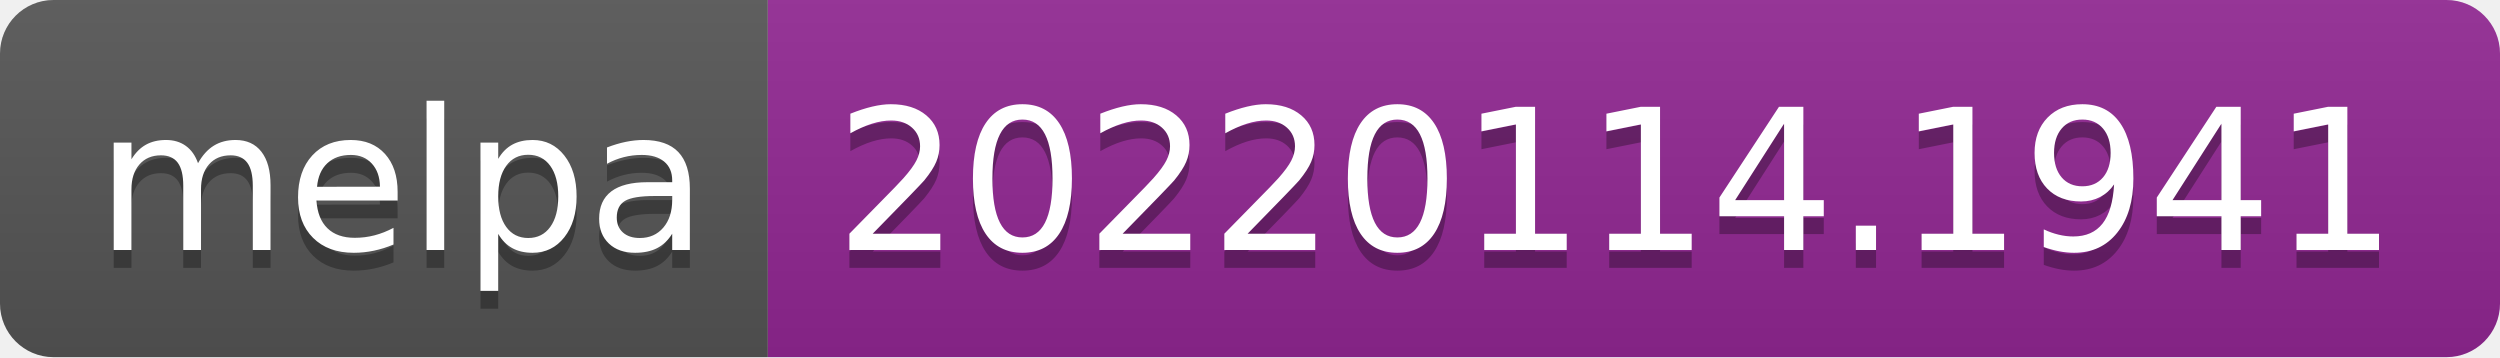
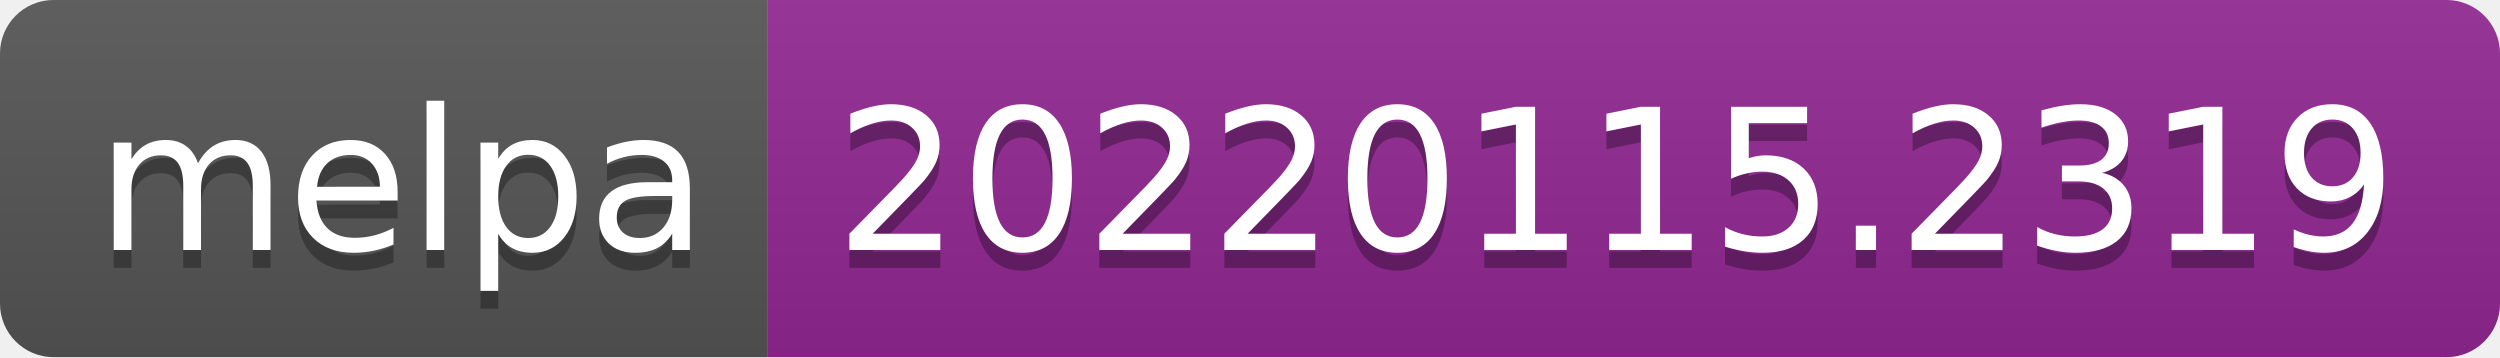
- <svg xmlns="http://www.w3.org/2000/svg" width="140" height="20" role="img" aria-label="melpa: 20220114.1941">
+ <svg xmlns="http://www.w3.org/2000/svg" width="140" height="20" role="img" aria-label="melpa: 20220115.2319">
  <linearGradient id="s" x2="0" y2="100%">
    <stop offset="0" stop-color="#bbb" stop-opacity=".1" />
    <stop offset="1" stop-opacity=".1" />
  </linearGradient>
  <clipPath id="r">
    <rect width="140" height="20" rx="3" fill="#fff" />
  </clipPath>
  <g clip-path="url(#r)">
    <rect width="43" height="20" fill="#555" />
    <rect x="43" width="97" height="20" fill="#922793" />
    <rect width="140" height="20" fill="url(#s)" />
  </g>
  <g fill="#fff" text-anchor="middle" font-family="Verdana,Geneva,DejaVu Sans,sans-serif" text-rendering="geometricPrecision" font-size="110">
    <text aria-hidden="true" x="225" y="150" fill="#010101" fill-opacity=".3" transform="scale(.1)" textLength="330">melpa</text>
    <text x="225" y="140" transform="scale(.1)" fill="#fff" textLength="330">melpa</text>
-     <text aria-hidden="true" x="905" y="150" fill="#010101" fill-opacity=".3" transform="scale(.1)" textLength="870">20220114.1941</text>
-     <text x="905" y="140" transform="scale(.1)" fill="#fff" textLength="870">20220114.1941</text>
+     <text aria-hidden="true" x="905" y="150" fill="#010101" fill-opacity=".3" transform="scale(.1)" textLength="870">20220115.2319</text>
+     <text x="905" y="140" transform="scale(.1)" fill="#fff" textLength="870">20220115.2319</text>
  </g>
</svg>
